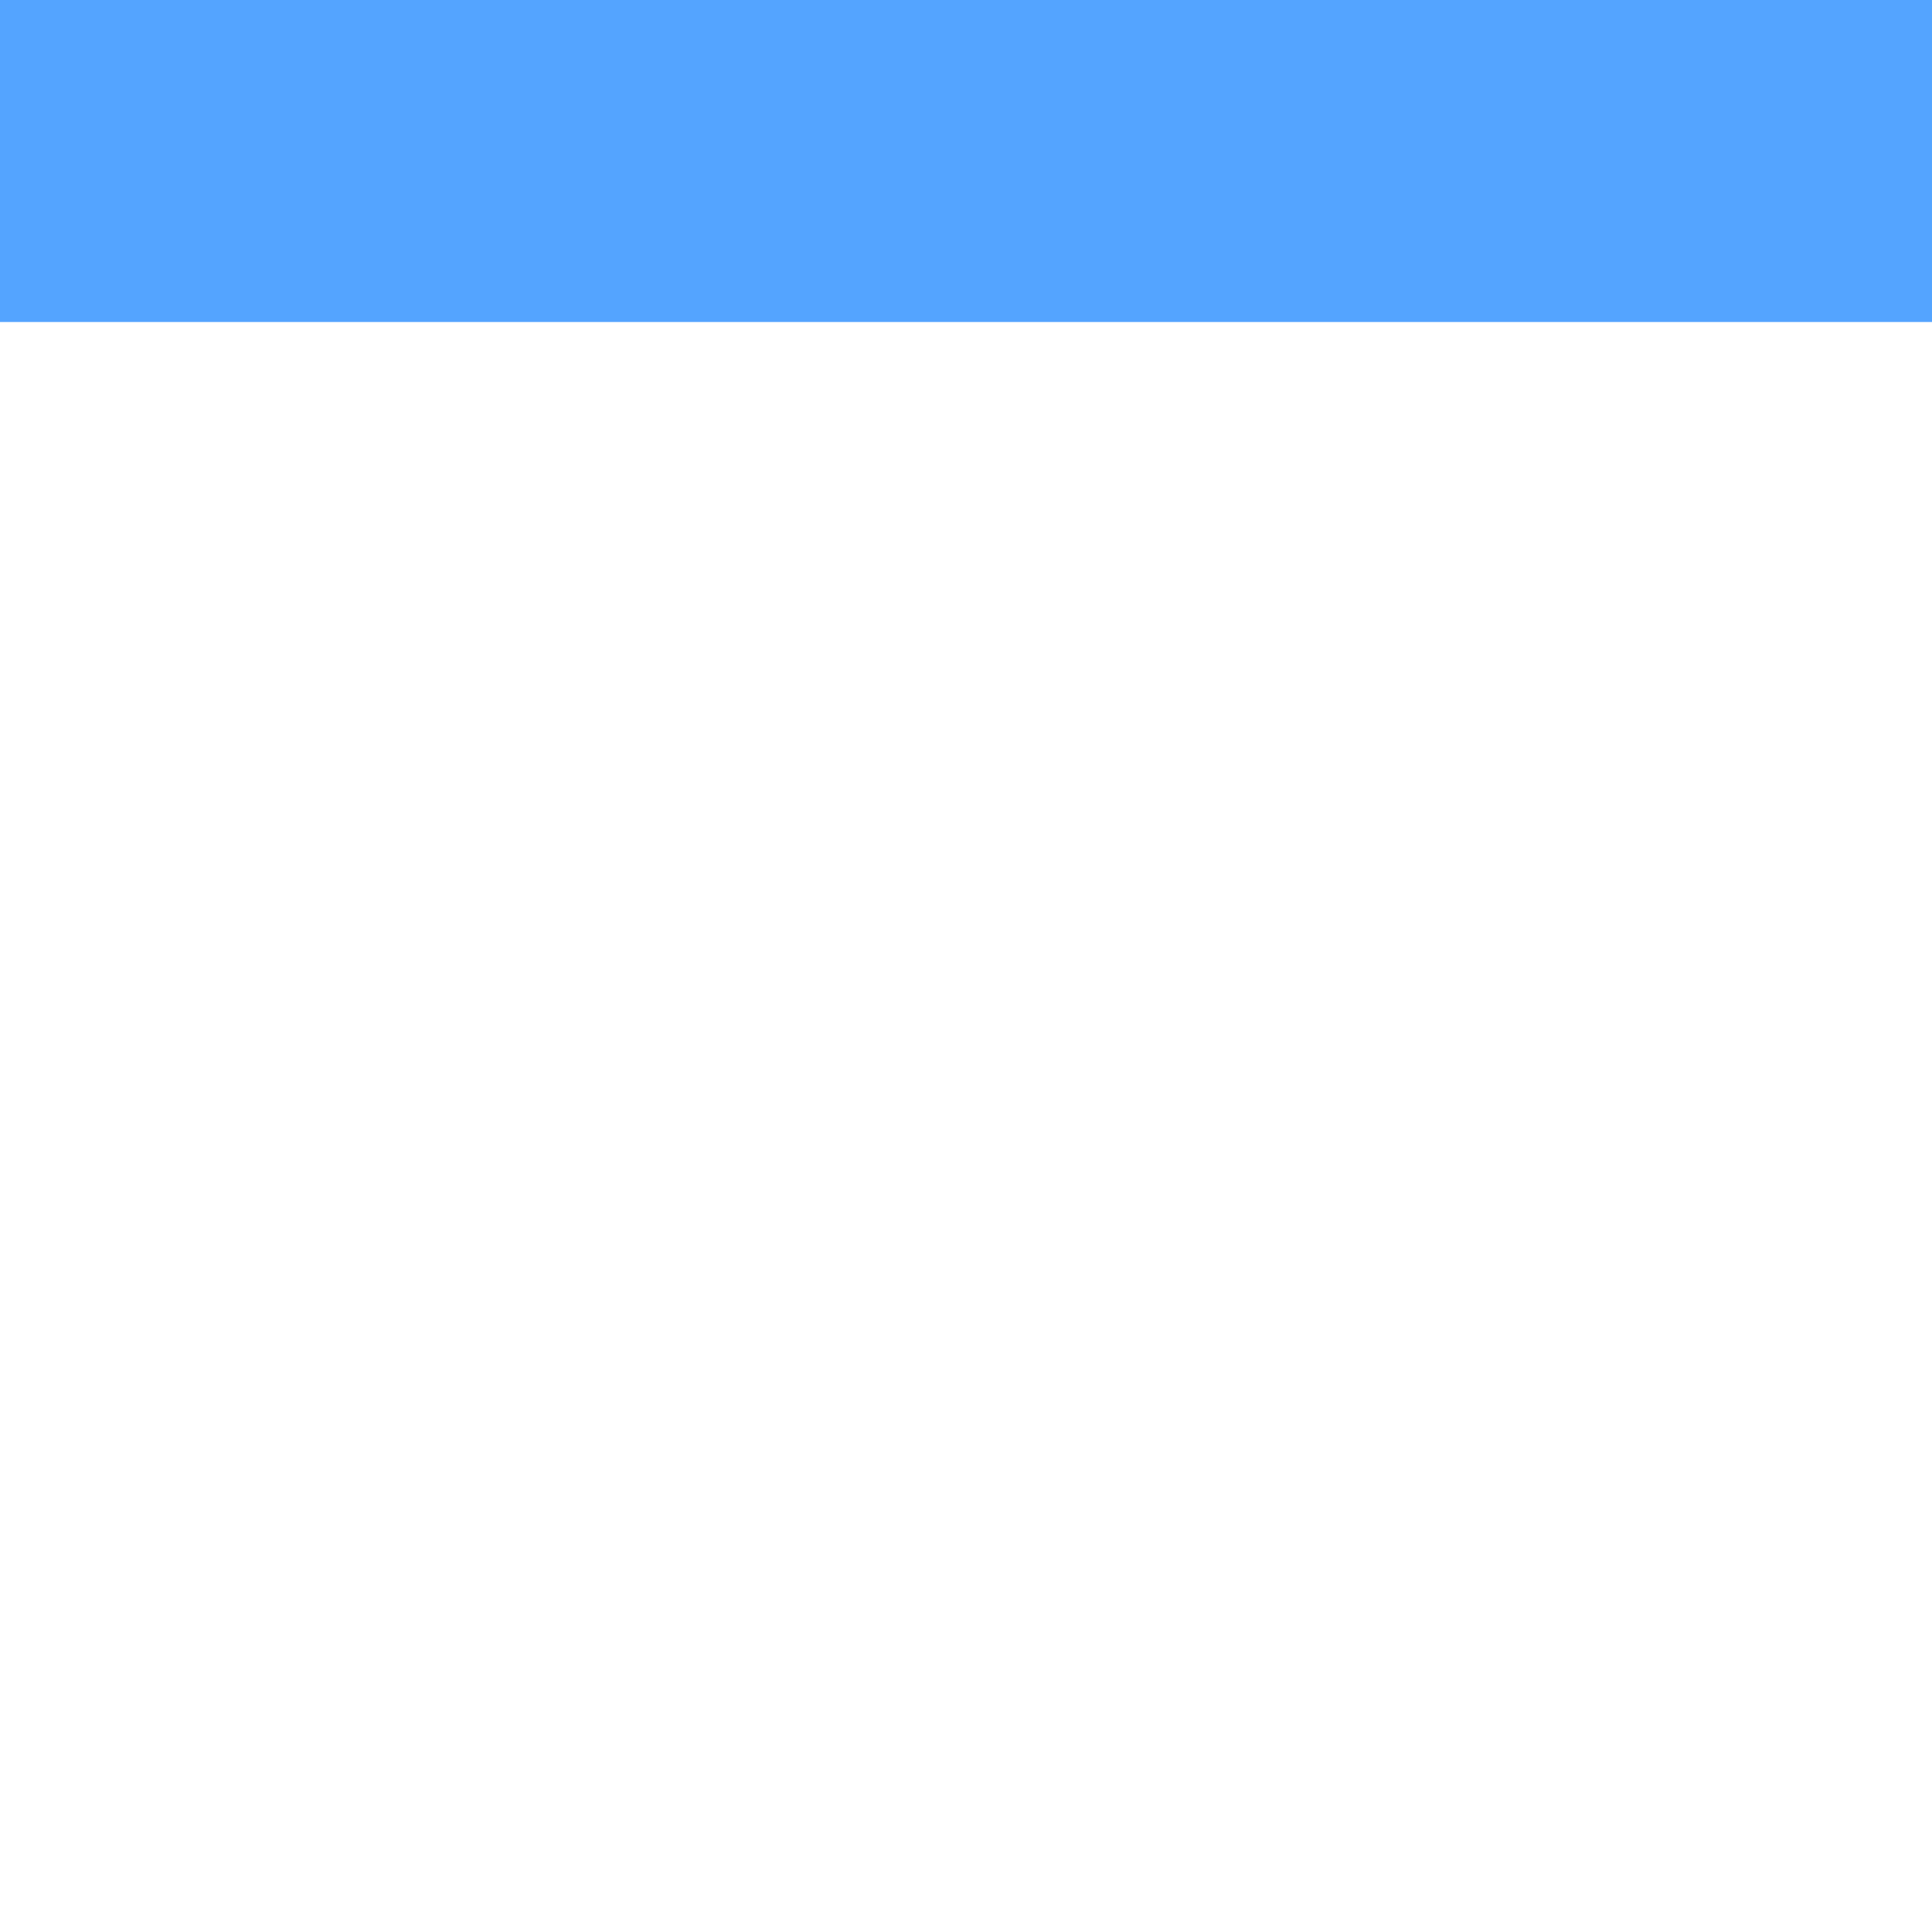
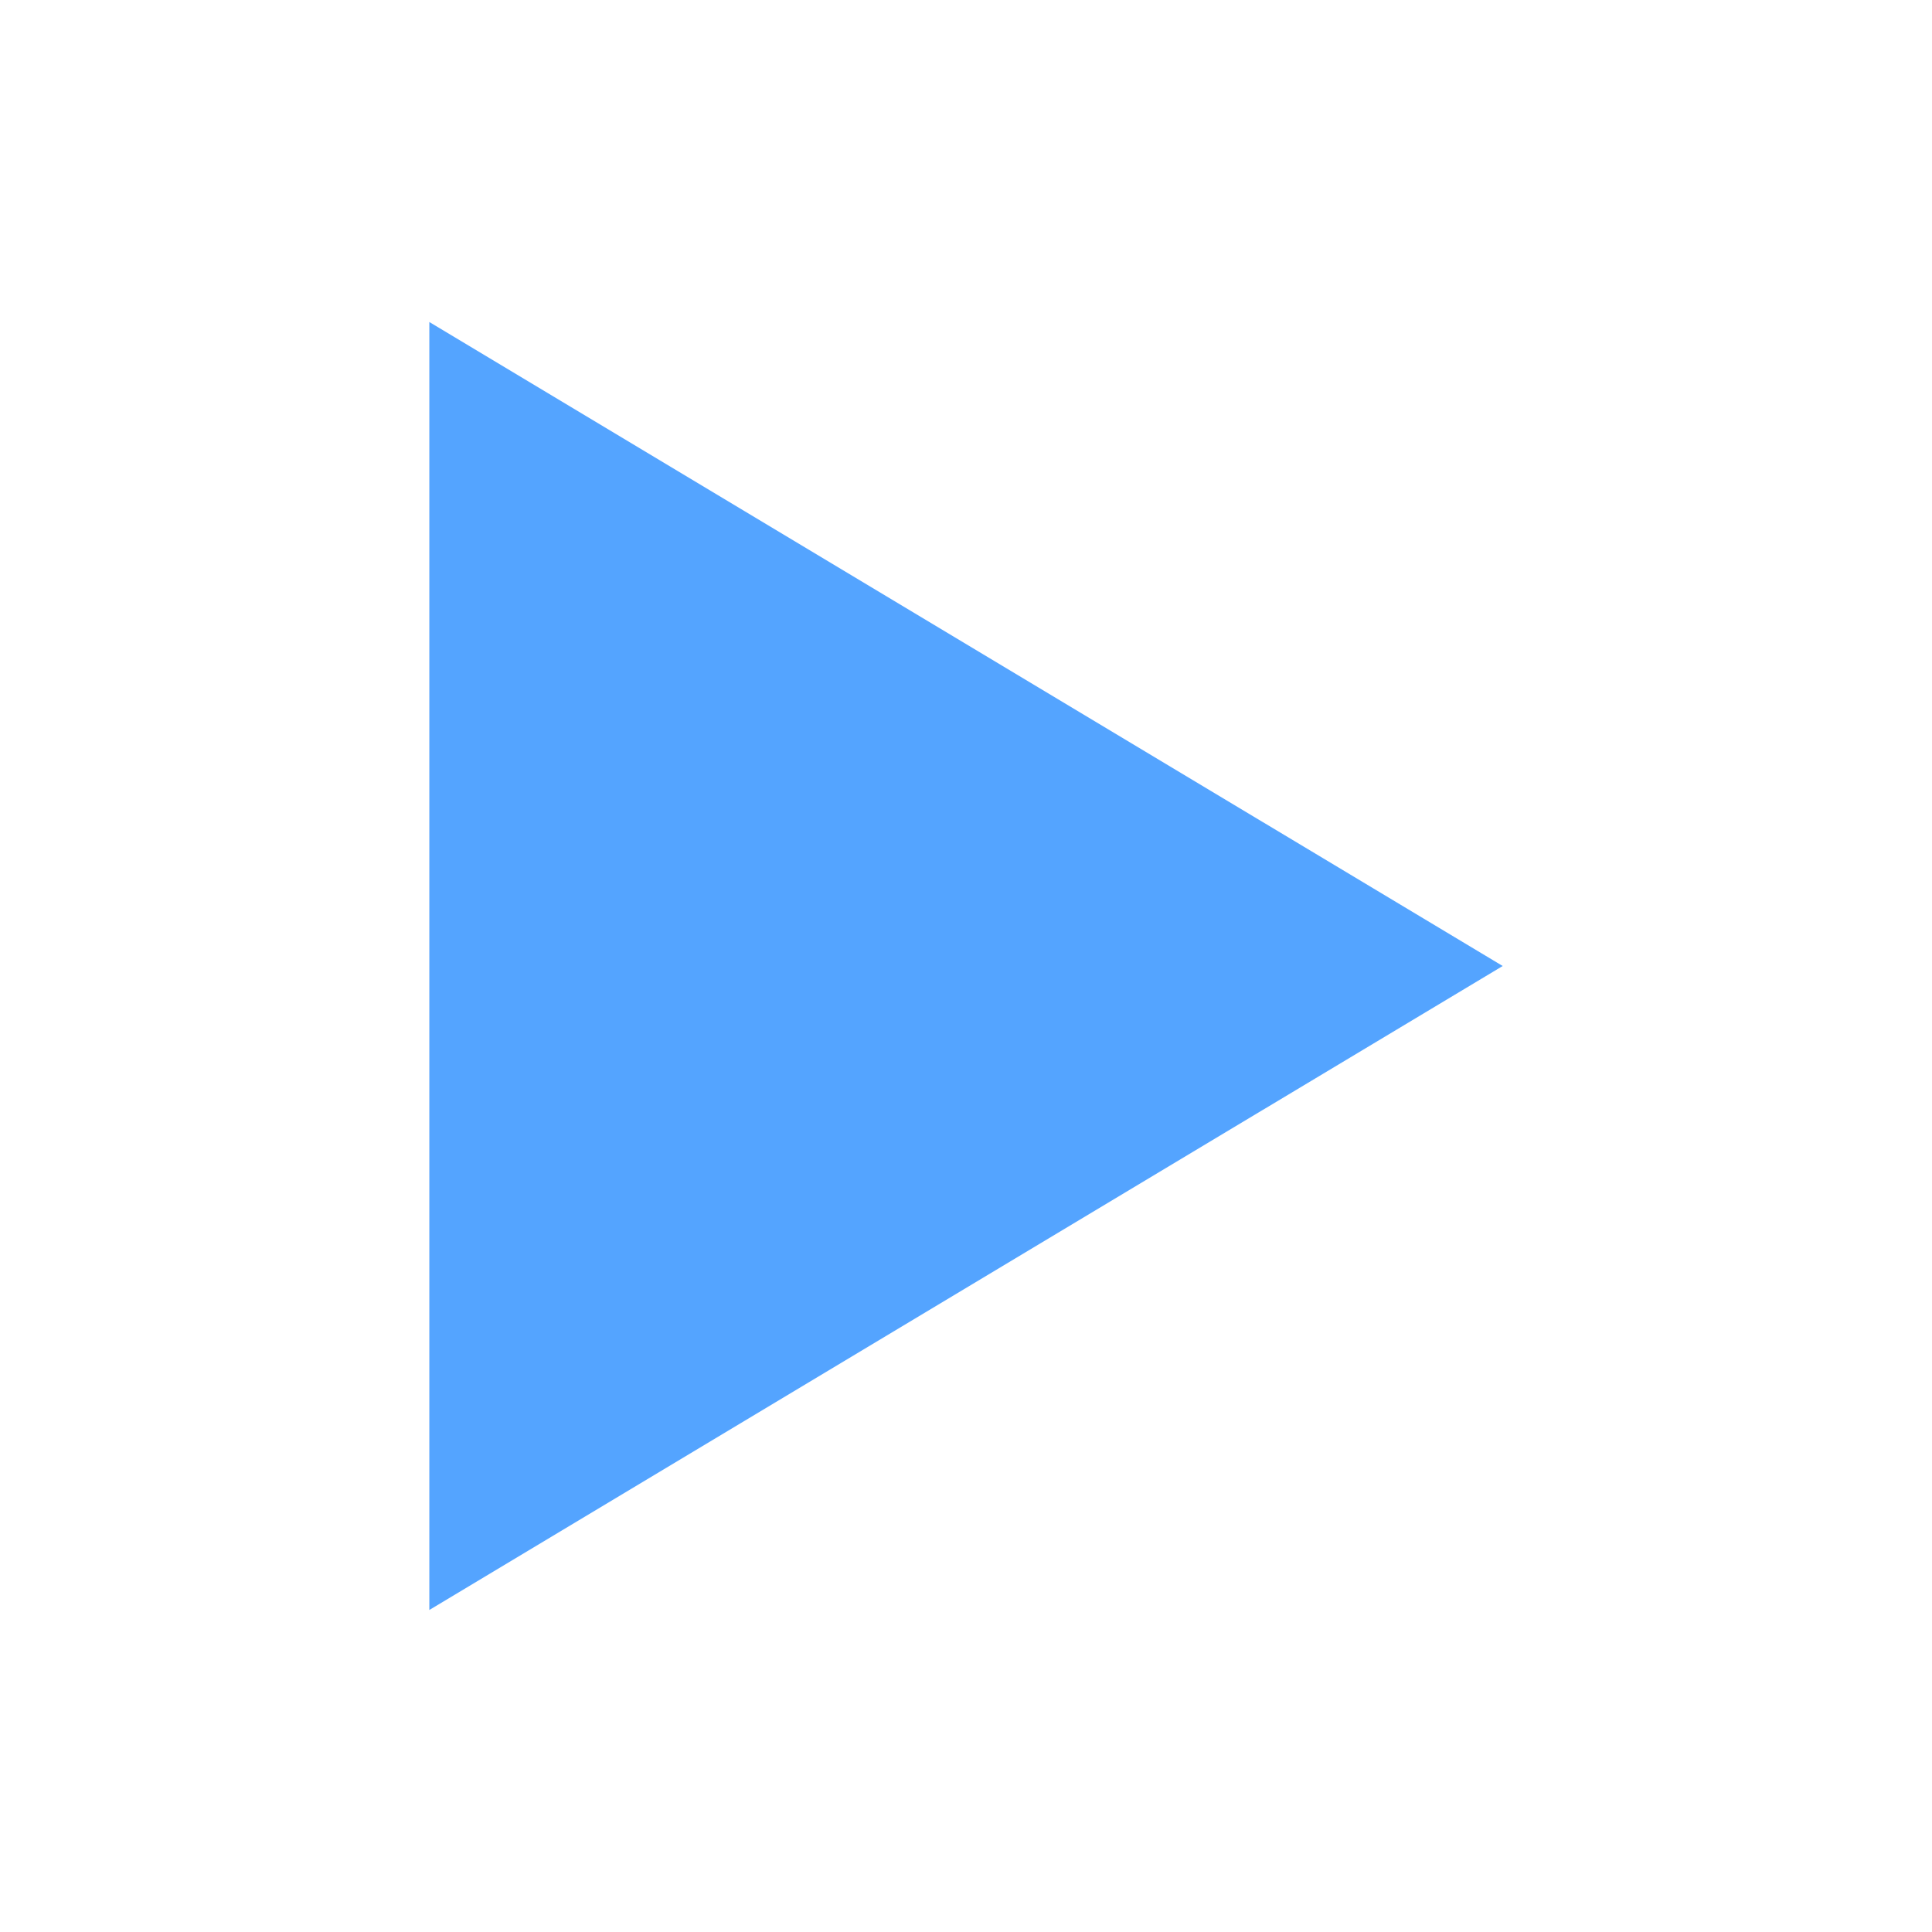
<svg xmlns="http://www.w3.org/2000/svg" width="18" height="18" viewBox="0 0 18 18">
-   <rect x="0" y="0" width="18" height="3" fill="#3794ff" fill-opacity="0.85" />
+   <path d="M4 3 L14 9 L4 15 Z" fill="#3794ff" fill-opacity="0.85" />
</svg>
